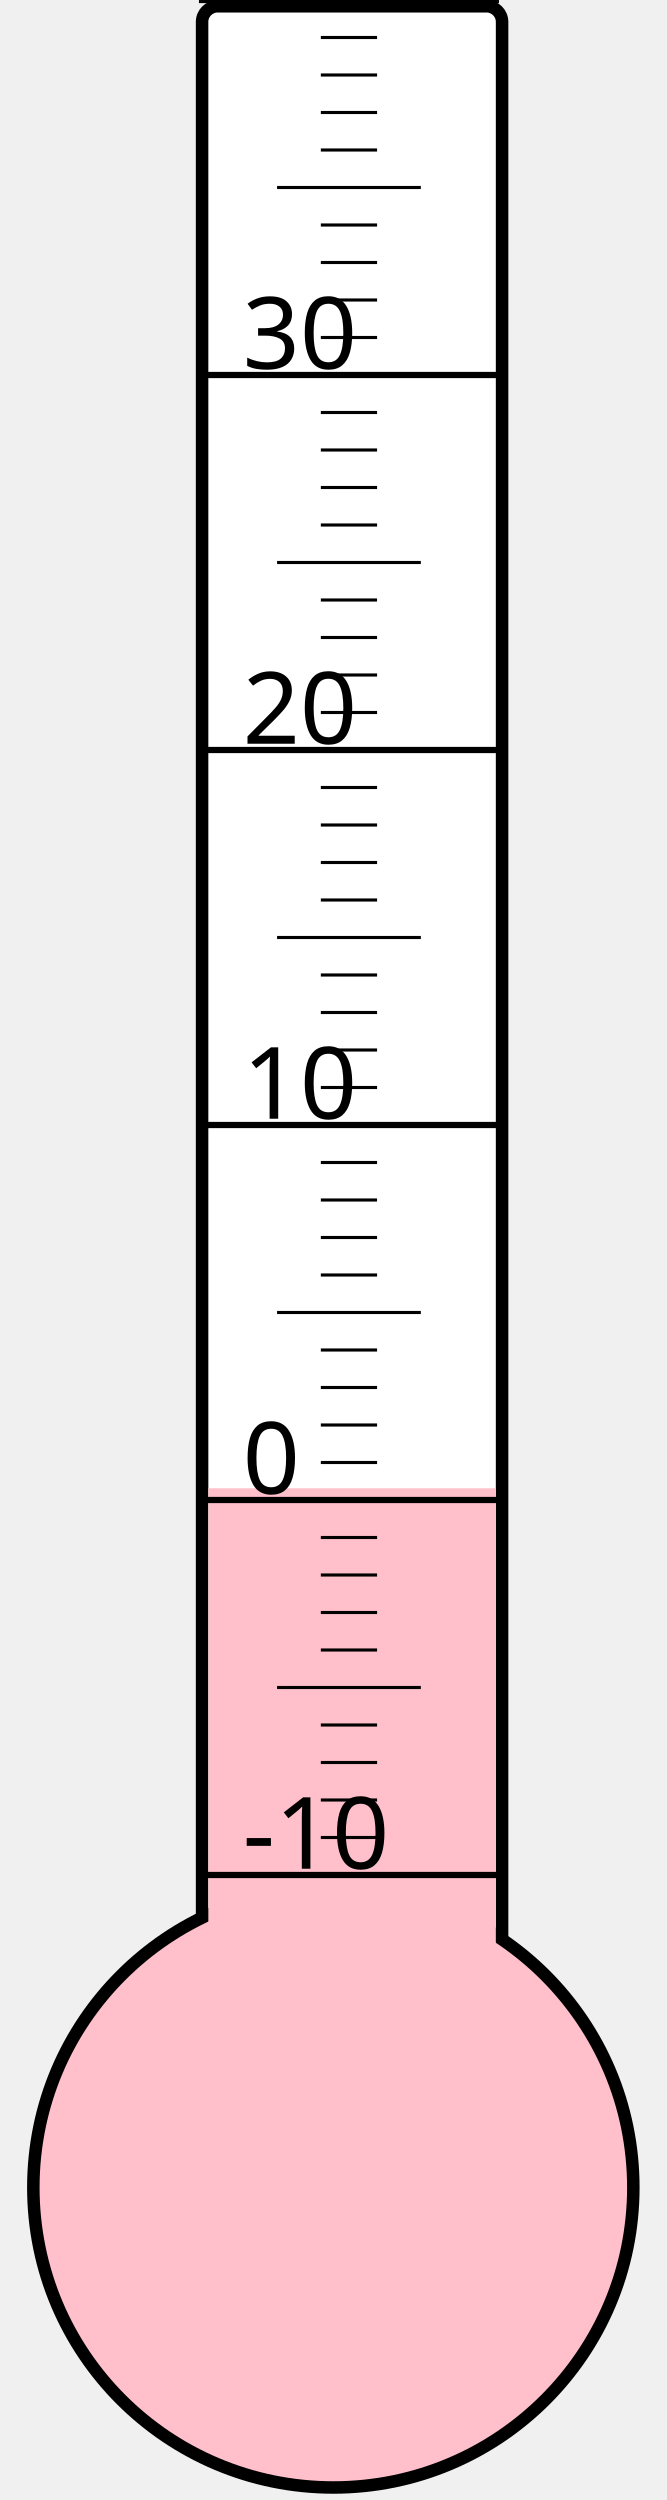
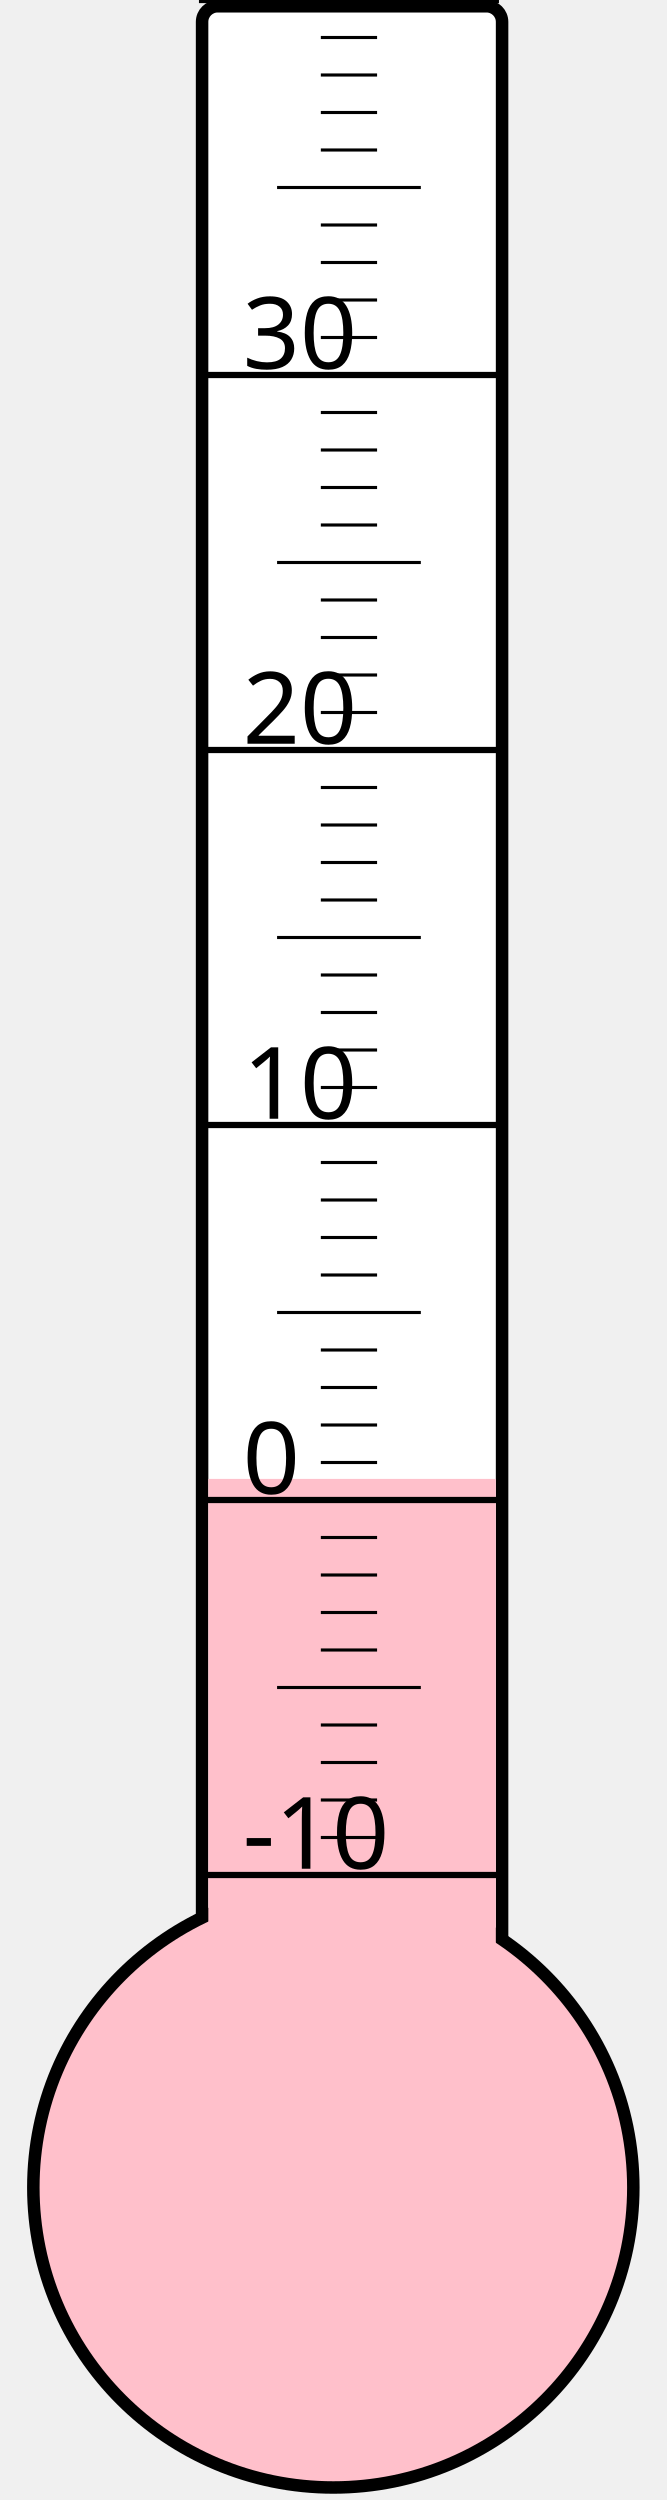
<svg xmlns="http://www.w3.org/2000/svg" width="40px" height="150px" viewBox="0 0 200 800">
  <rect width="200" height="800" x="0" y="0" style="fill: #ffffeb; fill-opacity: 0;" />
  <rect width="96" height="680" x="58" y="2" rx="5" ry="5" style="fill: white; fill-opacity: 1; stroke: black; stroke-width: 4;" />
  <circle cx="100" cy="700" r="96" style="fill: pink; stroke: black; stroke-width: 4;" />
-   <rect width="92" height="223.75" x="60" y="476.25" style="fill: pink; fill-opacity: 1; stroke-width: 0;" />
+   <rect width="92" height="226.75" x="60" y="473.25" style="fill: pink; fill-opacity: 1; stroke-width: 0;" />
  <text x="71" y="598" style="font-family: sans-serif; font-size: 24pt;">-10</text>
  <text x="71" y="478" style="font-family: sans-serif; font-size: 24pt;">0</text>
  <text x="71" y="358" style="font-family: sans-serif; font-size: 24pt;">10</text>
  <text x="71" y="238" style="font-family: sans-serif; font-size: 24pt;">20</text>
  <text x="71" y="118" style="font-family: sans-serif; font-size: 24pt;">30</text>
  <g style="stroke: black;">
    <line x1="57" y1="600" x2="153" y2="600" style="stroke-width: 2;" />
    <line x1="96" y1="588" x2="114" y2="588" style="stroke-width: 1;" />
    <line x1="96" y1="576" x2="114" y2="576" style="stroke-width: 1;" />
    <line x1="96" y1="564" x2="114" y2="564" style="stroke-width: 1;" />
    <line x1="96" y1="552" x2="114" y2="552" style="stroke-width: 1;" />
    <line x1="82" y1="540" x2="128" y2="540" style="stroke-width: 1;" />
    <line x1="96" y1="528" x2="114" y2="528" style="stroke-width: 1;" />
    <line x1="96" y1="516" x2="114" y2="516" style="stroke-width: 1;" />
    <line x1="96" y1="504" x2="114" y2="504" style="stroke-width: 1;" />
    <line x1="96" y1="492" x2="114" y2="492" style="stroke-width: 1;" />
    <line x1="57" y1="480" x2="153" y2="480" style="stroke-width: 2;" />
    <line x1="96" y1="468" x2="114" y2="468" style="stroke-width: 1;" />
    <line x1="96" y1="456" x2="114" y2="456" style="stroke-width: 1;" />
    <line x1="96" y1="444" x2="114" y2="444" style="stroke-width: 1;" />
    <line x1="96" y1="432" x2="114" y2="432" style="stroke-width: 1;" />
    <line x1="82" y1="420" x2="128" y2="420" style="stroke-width: 1;" />
    <line x1="96" y1="408" x2="114" y2="408" style="stroke-width: 1;" />
    <line x1="96" y1="396" x2="114" y2="396" style="stroke-width: 1;" />
    <line x1="96" y1="384" x2="114" y2="384" style="stroke-width: 1;" />
    <line x1="96" y1="372" x2="114" y2="372" style="stroke-width: 1;" />
    <line x1="57" y1="360" x2="153" y2="360" style="stroke-width: 2;" />
    <line x1="96" y1="348" x2="114" y2="348" style="stroke-width: 1;" />
    <line x1="96" y1="336" x2="114" y2="336" style="stroke-width: 1;" />
    <line x1="96" y1="324" x2="114" y2="324" style="stroke-width: 1;" />
    <line x1="96" y1="312" x2="114" y2="312" style="stroke-width: 1;" />
    <line x1="82" y1="300" x2="128" y2="300" style="stroke-width: 1;" />
    <line x1="96" y1="288" x2="114" y2="288" style="stroke-width: 1;" />
    <line x1="96" y1="276" x2="114" y2="276" style="stroke-width: 1;" />
    <line x1="96" y1="264" x2="114" y2="264" style="stroke-width: 1;" />
    <line x1="96" y1="252" x2="114" y2="252" style="stroke-width: 1;" />
    <line x1="57" y1="240" x2="153" y2="240" style="stroke-width: 2;" />
    <line x1="96" y1="228" x2="114" y2="228" style="stroke-width: 1;" />
    <line x1="96" y1="216" x2="114" y2="216" style="stroke-width: 1;" />
    <line x1="96" y1="204" x2="114" y2="204" style="stroke-width: 1;" />
    <line x1="96" y1="192" x2="114" y2="192" style="stroke-width: 1;" />
    <line x1="82" y1="180" x2="128" y2="180" style="stroke-width: 1;" />
    <line x1="96" y1="168" x2="114" y2="168" style="stroke-width: 1;" />
    <line x1="96" y1="156" x2="114" y2="156" style="stroke-width: 1;" />
    <line x1="96" y1="144" x2="114" y2="144" style="stroke-width: 1;" />
    <line x1="96" y1="132" x2="114" y2="132" style="stroke-width: 1;" />
    <line x1="57" y1="120" x2="153" y2="120" style="stroke-width: 2;" />
    <line x1="96" y1="108" x2="114" y2="108" style="stroke-width: 1;" />
    <line x1="96" y1="96" x2="114" y2="96" style="stroke-width: 1;" />
    <line x1="96" y1="84" x2="114" y2="84" style="stroke-width: 1;" />
    <line x1="96" y1="72" x2="114" y2="72" style="stroke-width: 1;" />
    <line x1="82" y1="60" x2="128" y2="60" style="stroke-width: 1;" />
    <line x1="96" y1="48" x2="114" y2="48" style="stroke-width: 1;" />
    <line x1="96" y1="36" x2="114" y2="36" style="stroke-width: 1;" />
    <line x1="96" y1="24" x2="114" y2="24" style="stroke-width: 1;" />
    <line x1="96" y1="12" x2="114" y2="12" style="stroke-width: 1;" />
    <line x1="57" y1="0" x2="153" y2="0" style="stroke-width: 2;" />
  </g>
</svg>
